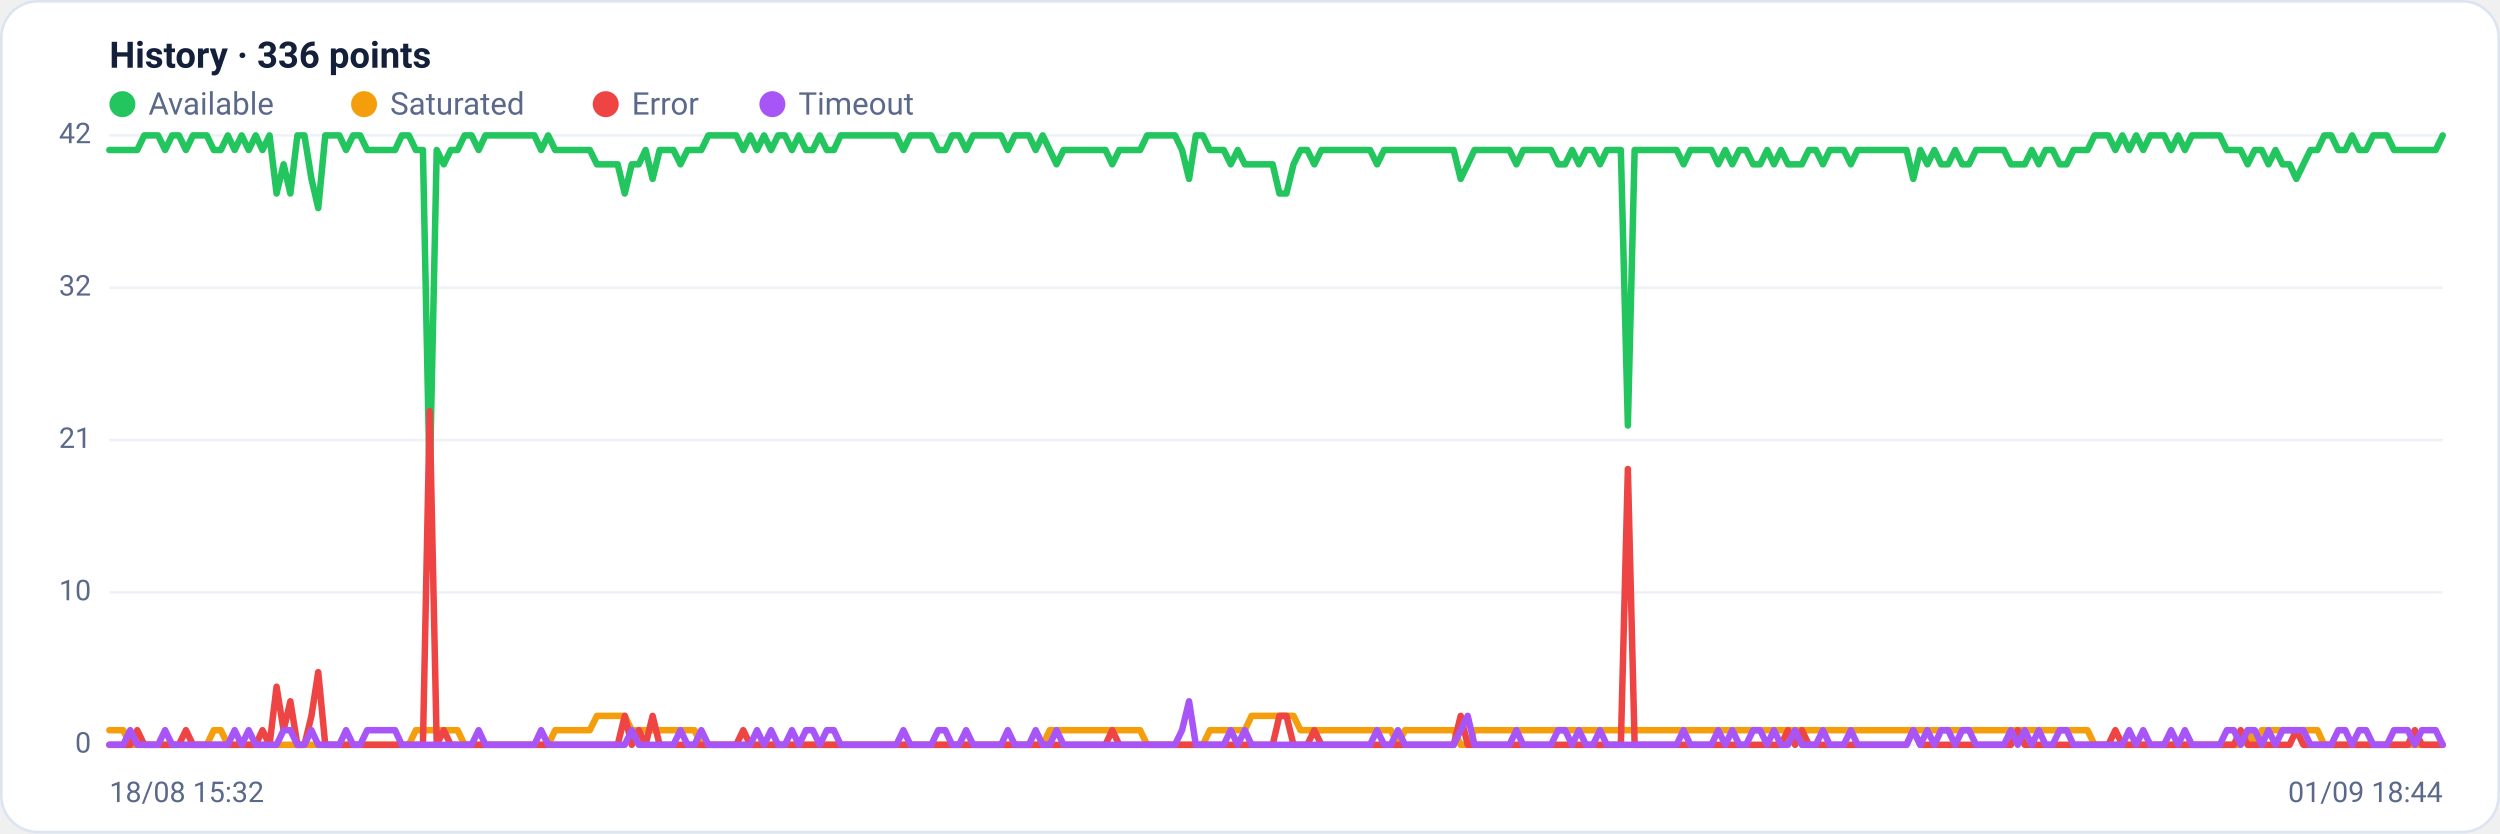
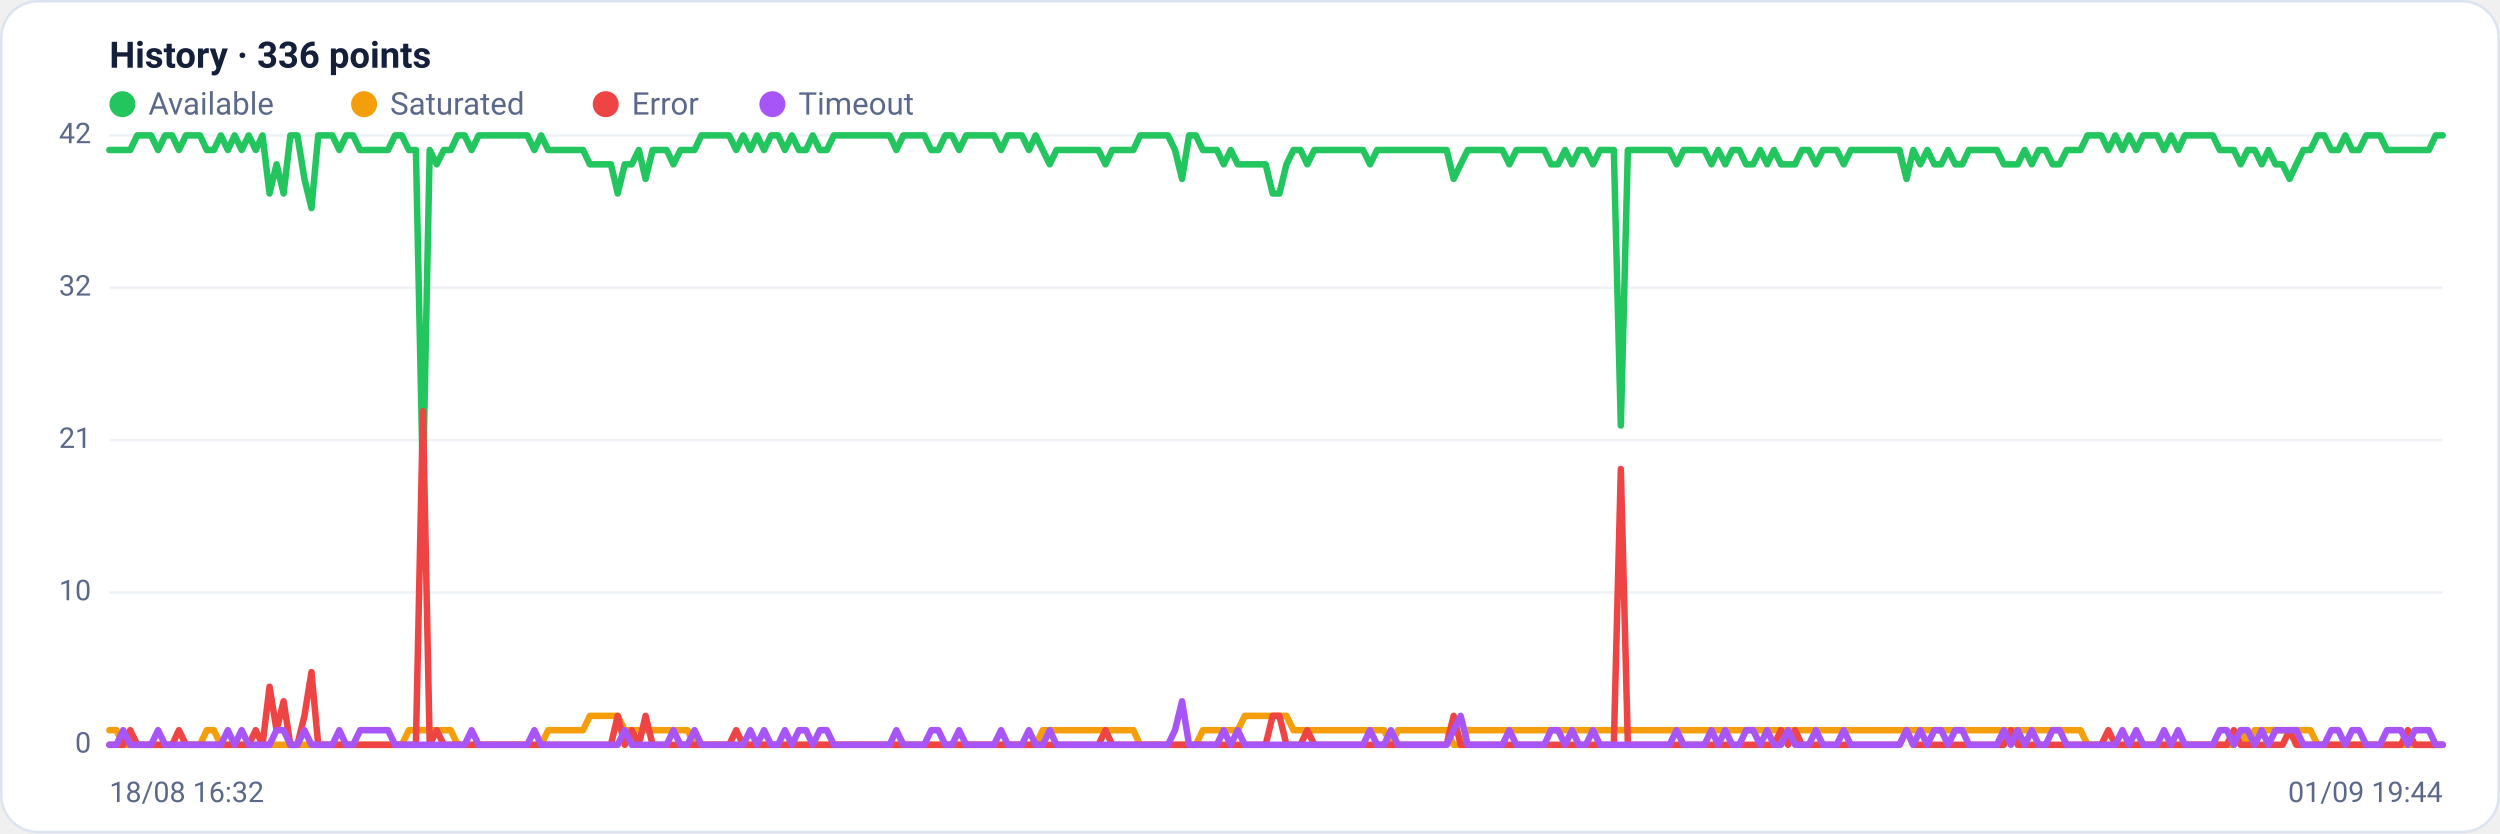
<svg xmlns="http://www.w3.org/2000/svg" viewBox="0 0 960 320" width="960" height="320" font-family="Segoe UI, system-ui, -apple-system, Roboto, Helvetica, Arial, sans-serif" role="img" aria-label="Availability history per region">
  <rect x="0.5" y="0.5" width="959" height="319" rx="14" fill="#ffffff" stroke="#dce3f1" />
  <text x="42" y="26" font-size="14" font-weight="600" fill="#14203a">History · 336 points</text>
  <circle cx="47" cy="40" r="5" fill="#22c55e" />
  <text x="57" y="44" font-size="12" fill="#5a688a">Available</text>
  <circle cx="139.8" cy="40" r="5" fill="#f59e0b" />
  <text x="149.8" y="44" font-size="12" fill="#5a688a">Saturated</text>
  <circle cx="232.6" cy="40" r="5" fill="#ef4444" />
  <text x="242.6" y="44" font-size="12" fill="#5a688a">Error</text>
  <circle cx="296.6" cy="40" r="5" fill="#a855f7" />
  <text x="306.6" y="44" font-size="12" fill="#5a688a">Timeout</text>
  <line x1="42" y1="286.0" x2="938" y2="286.0" stroke="#eef2f7" stroke-width="1" />
  <text x="35" y="289.0" text-anchor="end" font-size="11" fill="#5a688a">0</text>
  <line x1="42" y1="227.5" x2="938" y2="227.5" stroke="#eef2f7" stroke-width="1" />
  <text x="35" y="230.5" text-anchor="end" font-size="11" fill="#5a688a">10</text>
  <line x1="42" y1="169.0" x2="938" y2="169.0" stroke="#eef2f7" stroke-width="1" />
  <text x="35" y="172.0" text-anchor="end" font-size="11" fill="#5a688a">21</text>
  <line x1="42" y1="110.5" x2="938" y2="110.5" stroke="#eef2f7" stroke-width="1" />
  <text x="35" y="113.5" text-anchor="end" font-size="11" fill="#5a688a">32</text>
  <line x1="42" y1="52.0" x2="938" y2="52.0" stroke="#eef2f7" stroke-width="1" />
  <text x="35" y="55.0" text-anchor="end" font-size="11" fill="#5a688a">42</text>
-   <polyline fill="none" stroke="#22c55e" stroke-width="2.5" stroke-linejoin="round" stroke-linecap="round" points="42.0,57.6 44.7,57.6 47.3,57.6 50.0,57.6 52.7,57.6 55.4,52.0 58.0,52.0 60.7,52.0 63.4,57.6 66.1,52.0 68.7,52.0 71.4,57.6 74.1,52.0 76.8,52.0 79.4,52.0 82.1,57.6 84.8,57.6 87.5,52.0 90.1,57.6 92.8,52.0 95.5,57.6 98.2,52.0 100.8,57.6 103.5,52.0 106.2,74.3 108.9,63.1 111.5,74.3 114.2,52.0 116.9,52.0 119.6,68.7 122.2,79.9 124.9,52.0 127.6,52.0 130.3,52.0 132.9,57.6 135.6,52.0 138.3,52.0 141.0,57.6 143.6,57.6 146.3,57.6 149.0,57.6 151.7,57.6 154.3,52.0 157.0,52.0 159.7,57.6 162.4,57.6 165.0,185.7 167.7,57.6 170.4,63.1 173.1,57.6 175.7,57.6 178.4,52.0 181.1,52.0 183.8,57.6 186.4,52.0 189.1,52.0 191.8,52.0 194.5,52.0 197.1,52.0 199.8,52.0 202.5,52.0 205.2,52.0 207.8,57.6 210.5,52.0 213.2,57.6 215.9,57.6 218.5,57.6 221.2,57.6 223.9,57.6 226.5,57.6 229.2,63.1 231.9,63.1 234.6,63.1 237.2,63.1 239.9,74.3 242.6,63.1 245.3,63.1 247.9,57.6 250.6,68.7 253.3,57.6 256.0,57.6 258.6,57.6 261.3,63.1 264.0,57.6 266.7,57.6 269.3,57.6 272.0,52.0 274.7,52.0 277.4,52.0 280.0,52.0 282.7,52.0 285.4,57.6 288.1,52.0 290.7,57.6 293.4,52.0 296.1,57.6 298.8,52.0 301.4,52.0 304.1,57.6 306.8,52.0 309.5,57.6 312.1,57.6 314.8,52.0 317.5,57.6 320.2,57.6 322.8,52.0 325.5,52.0 328.2,52.0 330.9,52.0 333.5,52.0 336.2,52.0 338.9,52.0 341.6,52.0 344.2,52.0 346.9,57.6 349.6,52.0 352.3,52.0 354.9,52.0 357.6,52.0 360.3,57.6 363.0,57.6 365.6,52.0 368.3,52.0 371.0,57.6 373.7,52.0 376.3,52.0 379.0,52.0 381.7,52.0 384.4,52.0 387.0,57.6 389.7,52.0 392.4,52.0 395.1,52.0 397.7,57.6 400.4,52.0 403.1,57.6 405.7,63.1 408.4,57.6 411.1,57.6 413.8,57.6 416.4,57.6 419.1,57.6 421.8,57.6 424.5,57.6 427.1,63.1 429.8,57.6 432.5,57.6 435.2,57.6 437.8,57.6 440.5,52.0 443.2,52.0 445.9,52.0 448.5,52.0 451.2,52.0 453.9,57.6 456.6,68.7 459.2,52.0 461.9,52.0 464.6,57.6 467.3,57.6 469.9,57.6 472.6,63.1 475.3,57.6 478.0,63.1 480.6,63.1 483.3,63.1 486.0,63.1 488.7,63.1 491.3,74.3 494.0,74.3 496.7,63.1 499.4,57.6 502.0,57.6 504.7,63.1 507.4,57.6 510.1,57.6 512.7,57.6 515.4,57.6 518.1,57.6 520.8,57.6 523.4,57.6 526.1,57.6 528.8,63.1 531.5,57.6 534.1,57.6 536.8,57.6 539.5,57.6 542.2,57.6 544.8,57.6 547.5,57.6 550.2,57.6 552.9,57.6 555.5,57.6 558.2,57.6 560.9,68.7 563.6,63.1 566.2,57.6 568.9,57.6 571.6,57.6 574.3,57.6 576.9,57.6 579.6,57.6 582.3,63.1 584.9,57.6 587.6,57.6 590.3,57.6 593.0,57.6 595.6,57.6 598.3,63.1 601.0,63.1 603.7,57.6 606.3,63.1 609.0,57.6 611.7,57.6 614.4,63.1 617.0,57.6 619.7,57.6 622.4,57.6 625.1,163.4 627.7,57.6 630.4,57.6 633.1,57.6 635.8,57.6 638.4,57.6 641.1,57.6 643.8,57.6 646.5,63.1 649.1,57.6 651.8,57.6 654.5,57.6 657.2,57.6 659.8,63.1 662.5,57.6 665.2,63.1 667.9,57.6 670.5,57.6 673.2,63.1 675.9,63.1 678.6,57.6 681.2,63.1 683.9,57.6 686.6,63.1 689.3,63.1 691.9,63.1 694.6,57.6 697.3,57.6 700.0,63.1 702.6,57.6 705.3,57.6 708.0,57.6 710.7,63.1 713.3,57.6 716.0,57.6 718.7,57.6 721.4,57.6 724.0,57.6 726.7,57.6 729.4,57.6 732.1,57.6 734.7,68.7 737.4,57.6 740.1,63.1 742.8,57.6 745.4,63.1 748.1,63.1 750.8,57.6 753.5,63.1 756.1,63.1 758.8,57.6 761.5,57.6 764.1,57.6 766.8,57.6 769.5,57.6 772.2,63.1 774.8,63.1 777.5,63.1 780.2,57.6 782.9,63.1 785.5,57.6 788.2,57.6 790.9,63.1 793.6,63.1 796.2,57.6 798.9,57.6 801.6,57.6 804.3,52.0 806.9,52.0 809.6,52.0 812.3,57.6 815.0,52.0 817.6,57.6 820.3,52.0 823.0,57.6 825.7,52.0 828.3,52.0 831.0,52.0 833.7,57.6 836.4,52.0 839.0,57.6 841.7,52.0 844.4,52.0 847.1,52.0 849.7,52.0 852.4,52.0 855.1,57.6 857.8,57.6 860.4,57.6 863.1,63.1 865.8,57.6 868.5,57.6 871.1,63.1 873.8,57.6 876.5,63.1 879.2,63.1 881.8,68.7 884.5,63.1 887.2,57.6 889.9,57.6 892.5,52.0 895.2,52.0 897.9,57.6 900.6,57.6 903.2,52.0 905.9,57.6 908.6,57.6 911.3,52.0 913.9,52.0 916.6,52.0 919.3,57.6 922.0,57.6 924.6,57.6 927.3,57.6 930.0,57.6 932.7,57.6 935.3,57.6 938.0,52.0" />
-   <polyline fill="none" stroke="#f59e0b" stroke-width="2.5" stroke-linejoin="round" stroke-linecap="round" points="42.0,280.4 44.7,280.4 47.3,280.4 50.0,286.0 52.7,286.0 55.4,286.0 58.0,286.0 60.7,286.0 63.4,286.0 66.1,286.0 68.7,286.0 71.4,286.0 74.1,286.0 76.8,286.0 79.4,286.0 82.1,280.4 84.8,280.4 87.5,286.0 90.1,286.0 92.8,286.0 95.5,286.0 98.2,286.0 100.8,286.0 103.5,286.0 106.2,286.0 108.9,286.0 111.5,286.0 114.2,286.0 116.9,286.0 119.6,286.0 122.2,286.0 124.9,286.0 127.6,286.0 130.3,286.0 132.9,286.0 135.6,286.0 138.3,286.0 141.0,286.0 143.6,286.0 146.3,286.0 149.0,286.0 151.7,286.0 154.3,286.0 157.0,286.0 159.7,280.4 162.4,280.4 165.0,280.4 167.7,280.4 170.4,280.4 173.1,280.4 175.7,280.4 178.4,286.0 181.1,286.0 183.8,286.0 186.4,286.0 189.1,286.0 191.8,286.0 194.5,286.0 197.1,286.0 199.8,286.0 202.5,286.0 205.2,286.0 207.8,286.0 210.5,286.0 213.2,280.4 215.9,280.4 218.5,280.4 221.2,280.4 223.9,280.4 226.5,280.4 229.2,274.9 231.9,274.9 234.6,274.9 237.2,274.9 239.9,274.9 242.6,280.4 245.3,280.4 247.9,280.4 250.6,280.4 253.3,280.4 256.0,280.4 258.6,280.4 261.3,280.4 264.0,280.4 266.7,280.4 269.3,286.0 272.0,286.0 274.7,286.0 277.4,286.0 280.0,286.0 282.7,286.0 285.4,286.0 288.1,286.0 290.7,286.0 293.4,286.0 296.1,286.0 298.8,286.0 301.4,286.0 304.1,286.0 306.8,286.0 309.5,286.0 312.1,286.0 314.8,286.0 317.5,286.0 320.2,286.0 322.8,286.0 325.5,286.0 328.2,286.0 330.9,286.0 333.5,286.0 336.2,286.0 338.9,286.0 341.6,286.0 344.2,286.0 346.9,286.0 349.6,286.0 352.3,286.0 354.9,286.0 357.6,286.0 360.3,286.0 363.0,286.0 365.6,286.0 368.3,286.0 371.0,286.0 373.7,286.0 376.3,286.0 379.0,286.0 381.7,286.0 384.4,286.0 387.0,286.0 389.7,286.0 392.4,286.0 395.1,286.0 397.7,286.0 400.4,286.0 403.1,280.4 405.7,280.4 408.4,280.4 411.1,280.4 413.8,280.4 416.4,280.4 419.1,280.4 421.8,280.4 424.5,280.4 427.1,280.4 429.8,280.4 432.5,280.4 435.2,280.4 437.8,280.4 440.5,286.0 443.2,286.0 445.9,286.0 448.5,286.0 451.2,286.0 453.9,286.0 456.6,286.0 459.2,286.0 461.9,286.0 464.6,280.4 467.3,280.4 469.9,280.4 472.6,280.4 475.3,280.4 478.0,280.4 480.6,274.9 483.3,274.9 486.0,274.9 488.7,274.9 491.3,274.9 494.0,274.9 496.7,274.9 499.4,280.4 502.0,280.4 504.7,280.4 507.4,280.4 510.1,280.4 512.7,280.4 515.4,280.4 518.1,280.4 520.8,280.4 523.4,280.4 526.1,280.4 528.8,280.4 531.5,280.4 534.1,280.4 536.8,286.0 539.5,280.4 542.2,280.4 544.8,280.4 547.5,280.4 550.2,280.4 552.9,280.4 555.5,280.4 558.2,280.4 560.9,286.0 563.6,286.0 566.2,280.4 568.9,280.4 571.6,280.4 574.3,280.4 576.9,280.4 579.6,280.4 582.3,280.4 584.9,280.4 587.6,280.4 590.3,280.4 593.0,280.4 595.6,280.4 598.3,280.4 601.0,280.4 603.7,280.4 606.3,280.4 609.0,280.4 611.7,280.4 614.4,280.4 617.0,280.4 619.7,280.4 622.4,280.4 625.1,280.4 627.7,280.4 630.4,280.4 633.1,280.4 635.8,280.4 638.4,280.4 641.1,280.4 643.8,280.4 646.5,280.4 649.1,280.4 651.8,280.4 654.5,280.4 657.2,280.4 659.8,280.4 662.5,280.4 665.2,280.4 667.9,280.4 670.5,280.4 673.2,280.4 675.9,280.4 678.6,280.4 681.2,280.4 683.9,280.4 686.6,280.4 689.3,280.4 691.9,280.4 694.6,280.4 697.3,280.4 700.0,280.4 702.6,280.4 705.3,280.4 708.0,280.4 710.7,280.4 713.3,280.4 716.0,280.4 718.7,280.4 721.4,280.4 724.0,280.4 726.7,280.4 729.4,280.4 732.1,280.4 734.7,280.4 737.4,280.4 740.1,280.4 742.8,280.4 745.4,280.4 748.1,280.4 750.8,280.4 753.5,280.4 756.1,280.4 758.8,280.4 761.5,280.4 764.1,280.4 766.8,280.4 769.5,280.4 772.2,280.4 774.8,280.4 777.5,280.4 780.2,280.4 782.9,280.4 785.5,280.4 788.2,280.4 790.9,280.4 793.6,280.4 796.2,280.4 798.9,280.4 801.6,280.4 804.3,286.0 806.9,286.0 809.6,286.0 812.3,286.0 815.0,286.0 817.6,286.0 820.3,286.0 823.0,286.0 825.7,286.0 828.3,286.0 831.0,286.0 833.7,286.0 836.4,286.0 839.0,286.0 841.7,286.0 844.4,286.0 847.1,286.0 849.7,286.0 852.4,286.0 855.1,286.0 857.8,286.0 860.4,286.0 863.1,280.4 865.8,286.0 868.5,280.4 871.1,280.4 873.8,280.4 876.5,280.4 879.2,280.4 881.8,280.4 884.5,280.4 887.2,280.4 889.9,280.4 892.5,286.0 895.2,286.0 897.9,286.0 900.6,286.0 903.2,286.0 905.9,286.0 908.6,286.0 911.3,286.0 913.9,286.0 916.6,286.0 919.3,286.0 922.0,286.0 924.6,286.0 927.3,286.0 930.0,286.0 932.7,286.0 935.3,286.0 938.0,286.0" />
-   <polyline fill="none" stroke="#ef4444" stroke-width="2.5" stroke-linejoin="round" stroke-linecap="round" points="42.0,286.0 44.7,286.0 47.3,286.0 50.0,286.0 52.7,280.4 55.4,286.0 58.0,286.0 60.7,286.0 63.4,286.0 66.1,286.0 68.7,286.0 71.4,280.4 74.1,286.0 76.8,286.0 79.4,286.0 82.1,286.0 84.8,286.0 87.5,286.0 90.1,286.0 92.8,286.0 95.5,286.0 98.2,286.0 100.8,280.4 103.5,286.0 106.2,263.7 108.9,280.4 111.5,269.3 114.2,286.0 116.9,286.0 119.6,274.9 122.2,258.1 124.9,286.0 127.6,286.0 130.3,286.0 132.9,286.0 135.6,286.0 138.3,286.0 141.0,286.0 143.6,286.0 146.3,286.0 149.0,286.0 151.7,286.0 154.3,286.0 157.0,286.0 159.7,286.0 162.4,286.0 165.0,157.9 167.7,286.0 170.4,280.4 173.1,286.0 175.7,286.0 178.4,286.0 181.1,286.0 183.8,286.0 186.4,286.0 189.1,286.0 191.8,286.0 194.5,286.0 197.1,286.0 199.8,286.0 202.5,286.0 205.2,286.0 207.8,286.0 210.5,286.0 213.2,286.0 215.9,286.0 218.5,286.0 221.2,286.0 223.9,286.0 226.5,286.0 229.2,286.0 231.9,286.0 234.6,286.0 237.2,286.0 239.9,274.9 242.6,286.0 245.3,280.4 247.9,286.0 250.6,274.9 253.3,286.0 256.0,286.0 258.6,286.0 261.3,286.0 264.0,286.0 266.7,286.0 269.3,286.0 272.0,286.0 274.7,286.0 277.4,286.0 280.0,286.0 282.7,286.0 285.4,280.4 288.1,286.0 290.7,286.0 293.4,286.0 296.1,286.0 298.8,286.0 301.4,286.0 304.1,286.0 306.8,286.0 309.5,286.0 312.1,286.0 314.8,286.0 317.5,286.0 320.2,286.0 322.8,286.0 325.5,286.0 328.2,286.0 330.9,286.0 333.5,286.0 336.2,286.0 338.9,286.0 341.6,286.0 344.2,286.0 346.9,286.0 349.6,286.0 352.3,286.0 354.9,286.0 357.6,286.0 360.3,286.0 363.0,286.0 365.6,286.0 368.3,286.0 371.0,286.0 373.7,286.0 376.3,286.0 379.0,286.0 381.7,286.0 384.4,286.0 387.0,286.0 389.7,286.0 392.4,286.0 395.1,286.0 397.7,286.0 400.4,286.0 403.1,286.0 405.7,286.0 408.4,286.0 411.1,286.0 413.8,286.0 416.4,286.0 419.1,286.0 421.8,286.0 424.5,286.0 427.1,280.4 429.8,286.0 432.5,286.0 435.2,286.0 437.8,286.0 440.5,286.0 443.2,286.0 445.9,286.0 448.5,286.0 451.2,286.0 453.9,286.0 456.6,286.0 459.2,286.0 461.9,286.0 464.6,286.0 467.3,286.0 469.9,286.0 472.6,286.0 475.3,286.0 478.0,286.0 480.6,286.0 483.3,286.0 486.0,286.0 488.7,286.0 491.3,274.9 494.0,274.9 496.7,286.0 499.4,286.0 502.0,286.0 504.7,280.4 507.4,286.0 510.1,286.0 512.7,286.0 515.4,286.0 518.1,286.0 520.8,286.0 523.4,286.0 526.1,286.0 528.8,286.0 531.5,286.0 534.1,286.0 536.8,286.0 539.5,286.0 542.2,286.0 544.8,286.0 547.5,286.0 550.2,286.0 552.9,286.0 555.5,286.0 558.2,286.0 560.9,274.9 563.6,286.0 566.2,286.0 568.9,286.0 571.6,286.0 574.3,286.0 576.9,286.0 579.6,286.0 582.3,286.0 584.9,286.0 587.6,286.0 590.3,286.0 593.0,286.0 595.6,286.0 598.3,286.0 601.0,286.0 603.7,286.0 606.3,286.0 609.0,286.0 611.7,286.0 614.4,286.0 617.0,286.0 619.7,286.0 622.4,286.0 625.1,180.1 627.7,286.0 630.4,286.0 633.1,286.0 635.8,286.0 638.4,286.0 641.1,286.0 643.8,286.0 646.5,286.0 649.1,286.0 651.8,286.0 654.5,286.0 657.2,286.0 659.8,286.0 662.5,286.0 665.2,286.0 667.9,286.0 670.5,286.0 673.2,286.0 675.9,286.0 678.6,286.0 681.2,286.0 683.9,286.0 686.6,280.4 689.3,286.0 691.9,280.4 694.6,286.0 697.3,286.0 700.0,286.0 702.6,286.0 705.3,286.0 708.0,286.0 710.7,286.0 713.3,286.0 716.0,286.0 718.7,286.0 721.4,286.0 724.0,286.0 726.7,286.0 729.4,286.0 732.1,286.0 734.7,280.4 737.4,286.0 740.1,286.0 742.8,286.0 745.4,286.0 748.1,286.0 750.8,286.0 753.5,286.0 756.1,286.0 758.8,286.0 761.5,286.0 764.1,286.0 766.8,286.0 769.5,286.0 772.2,286.0 774.8,280.4 777.5,286.0 780.2,286.0 782.9,286.0 785.5,286.0 788.2,286.0 790.9,286.0 793.6,286.0 796.2,286.0 798.9,286.0 801.6,286.0 804.3,286.0 806.9,286.0 809.6,286.0 812.3,280.4 815.0,286.0 817.6,286.0 820.3,286.0 823.0,286.0 825.7,286.0 828.3,286.0 831.0,286.0 833.7,286.0 836.4,286.0 839.0,286.0 841.7,286.0 844.4,286.0 847.1,286.0 849.7,286.0 852.4,286.0 855.1,286.0 857.8,286.0 860.4,280.4 863.1,286.0 865.8,286.0 868.5,286.0 871.1,286.0 873.8,286.0 876.5,286.0 879.2,286.0 881.8,280.4 884.5,286.0 887.2,286.0 889.9,286.0 892.5,286.0 895.2,286.0 897.9,286.0 900.6,286.0 903.2,286.0 905.9,286.0 908.6,286.0 911.3,286.0 913.9,286.0 916.6,286.0 919.3,286.0 922.0,286.0 924.6,286.0 927.3,280.4 930.0,286.0 932.7,286.0 935.3,286.0 938.0,286.0" />
-   <polyline fill="none" stroke="#a855f7" stroke-width="2.5" stroke-linejoin="round" stroke-linecap="round" points="42.0,286.0 44.7,286.0 47.3,286.0 50.0,280.4 52.7,286.0 55.4,286.0 58.0,286.0 60.7,286.0 63.4,280.4 66.1,286.0 68.7,286.0 71.4,286.0 74.1,286.0 76.8,286.0 79.4,286.0 82.1,286.0 84.8,286.0 87.5,286.0 90.1,280.4 92.8,286.0 95.5,280.4 98.2,286.0 100.8,286.0 103.5,286.0 106.2,286.0 108.9,280.4 111.5,280.4 114.2,286.0 116.9,286.0 119.6,280.4 122.2,286.0 124.9,286.0 127.6,286.0 130.3,286.0 132.9,280.4 135.6,286.0 138.3,286.0 141.0,280.4 143.6,280.4 146.3,280.4 149.0,280.4 151.7,280.4 154.3,286.0 157.0,286.0 159.7,286.0 162.4,286.0 165.0,286.0 167.7,286.0 170.4,286.0 173.1,286.0 175.7,286.0 178.4,286.0 181.1,286.0 183.8,280.4 186.4,286.0 189.1,286.0 191.8,286.0 194.5,286.0 197.1,286.0 199.8,286.0 202.5,286.0 205.2,286.0 207.8,280.4 210.5,286.0 213.2,286.0 215.9,286.0 218.5,286.0 221.2,286.0 223.9,286.0 226.5,286.0 229.2,286.0 231.9,286.0 234.6,286.0 237.2,286.0 239.9,286.0 242.6,280.4 245.3,286.0 247.9,286.0 250.6,286.0 253.3,286.0 256.0,286.0 258.6,286.0 261.3,280.4 264.0,286.0 266.7,286.0 269.3,280.4 272.0,286.0 274.7,286.0 277.4,286.0 280.0,286.0 282.7,286.0 285.4,286.0 288.1,286.0 290.7,280.4 293.4,286.0 296.1,280.4 298.8,286.0 301.4,286.0 304.1,280.4 306.8,286.0 309.5,280.4 312.1,280.4 314.8,286.0 317.5,280.4 320.2,280.4 322.8,286.0 325.5,286.0 328.2,286.0 330.9,286.0 333.5,286.0 336.2,286.0 338.9,286.0 341.6,286.0 344.2,286.0 346.9,280.4 349.6,286.0 352.3,286.0 354.9,286.0 357.6,286.0 360.3,280.4 363.0,280.4 365.6,286.0 368.3,286.0 371.0,280.4 373.7,286.0 376.3,286.0 379.0,286.0 381.7,286.0 384.4,286.0 387.0,280.4 389.7,286.0 392.4,286.0 395.1,286.0 397.7,280.4 400.4,286.0 403.1,286.0 405.7,280.4 408.4,286.0 411.1,286.0 413.8,286.0 416.4,286.0 419.1,286.0 421.8,286.0 424.5,286.0 427.1,286.0 429.8,286.0 432.5,286.0 435.2,286.0 437.8,286.0 440.5,286.0 443.2,286.0 445.9,286.0 448.5,286.0 451.2,286.0 453.9,280.4 456.6,269.3 459.2,286.0 461.9,286.0 464.6,286.0 467.3,286.0 469.9,286.0 472.6,280.4 475.3,286.0 478.0,280.4 480.6,286.0 483.3,286.0 486.0,286.0 488.7,286.0 491.3,286.0 494.0,286.0 496.7,286.0 499.4,286.0 502.0,286.0 504.7,286.0 507.4,286.0 510.1,286.0 512.7,286.0 515.4,286.0 518.1,286.0 520.8,286.0 523.4,286.0 526.1,286.0 528.8,280.4 531.5,286.0 534.1,286.0 536.8,280.4 539.5,286.0 542.2,286.0 544.8,286.0 547.5,286.0 550.2,286.0 552.9,286.0 555.5,286.0 558.2,286.0 560.9,280.4 563.6,274.9 566.2,286.0 568.9,286.0 571.6,286.0 574.3,286.0 576.9,286.0 579.6,286.0 582.3,280.4 584.9,286.0 587.6,286.0 590.3,286.0 593.0,286.0 595.6,286.0 598.3,280.4 601.0,280.4 603.7,286.0 606.3,280.4 609.0,286.0 611.7,286.0 614.4,280.4 617.0,286.0 619.7,286.0 622.4,286.0 625.1,286.0 627.7,286.0 630.4,286.0 633.1,286.0 635.8,286.0 638.4,286.0 641.1,286.0 643.8,286.0 646.5,280.4 649.1,286.0 651.8,286.0 654.5,286.0 657.2,286.0 659.8,280.4 662.5,286.0 665.2,280.4 667.9,286.0 670.5,286.0 673.2,280.4 675.9,280.4 678.6,286.0 681.2,280.4 683.9,286.0 686.6,286.0 689.3,280.4 691.9,286.0 694.6,286.0 697.3,286.0 700.0,280.4 702.6,286.0 705.3,286.0 708.0,286.0 710.7,280.4 713.3,286.0 716.0,286.0 718.7,286.0 721.4,286.0 724.0,286.0 726.7,286.0 729.4,286.0 732.1,286.0 734.7,280.4 737.4,286.0 740.1,280.4 742.8,286.0 745.4,280.4 748.1,280.4 750.8,286.0 753.5,280.4 756.1,280.4 758.8,286.0 761.5,286.0 764.1,286.0 766.8,286.0 769.5,286.0 772.2,280.4 774.8,286.0 777.5,280.4 780.2,286.0 782.9,280.4 785.5,286.0 788.2,286.0 790.9,280.4 793.6,280.4 796.2,286.0 798.9,286.0 801.6,286.0 804.3,286.0 806.9,286.0 809.6,286.0 812.3,286.0 815.0,286.0 817.6,280.4 820.3,286.0 823.0,280.4 825.7,286.0 828.3,286.0 831.0,286.0 833.7,280.4 836.4,286.0 839.0,280.4 841.7,286.0 844.4,286.0 847.1,286.0 849.7,286.0 852.4,286.0 855.1,280.4 857.8,280.4 860.4,286.0 863.1,280.4 865.8,280.4 868.5,286.0 871.1,280.4 873.8,286.0 876.5,280.4 879.2,280.4 881.8,280.4 884.5,280.4 887.2,286.0 889.9,286.0 892.5,286.0 895.2,286.0 897.9,280.4 900.6,280.4 903.2,286.0 905.9,280.4 908.6,280.4 911.3,286.0 913.9,286.0 916.6,286.0 919.3,280.4 922.0,280.4 924.6,280.4 927.3,286.0 930.0,280.4 932.7,280.4 935.3,280.4 938.0,286.0" />
-   <text x="42" y="308" font-size="11" fill="#5a688a">18/08 15:32</text>
-   <text x="938" y="308" text-anchor="end" font-size="11" fill="#5a688a">01/09 18:44</text>
+   <polyline fill="none" stroke="#22c55e" stroke-width="2.5" stroke-linejoin="round" stroke-linecap="round" points="42.0,57.6 44.7,57.6 47.3,57.6 50.0,57.6 52.7,52.0 55.4,52.0 58.0,52.0 60.7,57.6 63.4,52.0 66.1,52.0 68.7,57.6 71.4,52.0 74.1,52.0 76.8,52.0 79.4,57.6 82.1,57.6 84.8,52.0 87.5,57.6 90.1,52.0 92.8,57.6 95.5,52.0 98.2,57.6 100.8,52.0 103.5,74.3 106.2,63.1 108.9,74.3 111.5,52.0 114.2,52.0 116.9,68.7 119.6,79.9 122.2,52.0 124.9,52.0 127.6,52.0 130.3,57.6 132.9,52.0 135.6,52.0 138.3,57.6 141.0,57.6 143.6,57.6 146.3,57.6 149.0,57.6 151.7,52.0 154.3,52.0 157.0,57.6 159.7,57.6 162.4,185.7 165.0,57.6 167.7,63.1 170.4,57.6 173.1,57.6 175.7,52.0 178.4,52.0 181.1,57.6 183.8,52.0 186.4,52.0 189.1,52.0 191.8,52.0 194.5,52.0 197.1,52.0 199.8,52.0 202.5,52.0 205.2,57.6 207.8,52.0 210.5,57.6 213.2,57.6 215.9,57.6 218.5,57.6 221.2,57.6 223.9,57.6 226.5,63.1 229.2,63.1 231.9,63.1 234.6,63.1 237.2,74.3 239.9,63.1 242.6,63.1 245.3,57.6 247.9,68.7 250.6,57.6 253.3,57.6 256.0,57.6 258.6,63.1 261.3,57.6 264.0,57.6 266.7,57.6 269.3,52.0 272.0,52.0 274.7,52.0 277.4,52.0 280.0,52.0 282.7,57.6 285.4,52.0 288.1,57.6 290.7,52.0 293.4,57.6 296.1,52.0 298.8,52.0 301.4,57.6 304.1,52.0 306.8,57.6 309.5,57.6 312.1,52.0 314.8,57.6 317.5,57.6 320.2,52.0 322.8,52.0 325.5,52.0 328.2,52.0 330.9,52.0 333.5,52.0 336.2,52.0 338.9,52.0 341.6,52.0 344.2,57.6 346.9,52.0 349.6,52.0 352.3,52.0 354.9,52.0 357.6,57.6 360.3,57.6 363.0,52.0 365.6,52.0 368.3,57.6 371.0,52.0 373.7,52.0 376.3,52.0 379.0,52.0 381.7,52.0 384.4,57.6 387.0,52.0 389.7,52.0 392.4,52.0 395.1,57.6 397.7,52.0 400.4,57.6 403.1,63.1 405.7,57.6 408.4,57.6 411.1,57.6 413.8,57.6 416.4,57.6 419.1,57.6 421.8,57.6 424.5,63.1 427.1,57.6 429.8,57.6 432.5,57.6 435.2,57.6 437.8,52.0 440.5,52.0 443.2,52.0 445.9,52.0 448.5,52.0 451.2,57.6 453.9,68.7 456.6,52.0 459.2,52.0 461.9,57.6 464.6,57.6 467.3,57.6 469.9,63.1 472.6,57.6 475.3,63.1 478.0,63.1 480.6,63.1 483.3,63.1 486.0,63.1 488.7,74.3 491.3,74.3 494.0,63.1 496.7,57.6 499.4,57.6 502.0,63.1 504.7,57.6 507.4,57.6 510.1,57.6 512.7,57.6 515.4,57.6 518.1,57.6 520.8,57.6 523.4,57.6 526.1,63.1 528.8,57.6 531.5,57.6 534.1,57.6 536.8,57.6 539.5,57.6 542.2,57.6 544.8,57.6 547.5,57.6 550.2,57.6 552.9,57.6 555.5,57.6 558.2,68.7 560.9,63.1 563.6,57.6 566.2,57.6 568.9,57.6 571.6,57.6 574.3,57.6 576.9,57.6 579.6,63.1 582.3,57.6 584.9,57.6 587.6,57.6 590.3,57.6 593.0,57.6 595.6,63.1 598.3,63.1 601.0,57.6 603.7,63.1 606.3,57.6 609.0,57.6 611.7,63.1 614.4,57.6 617.0,57.6 619.7,57.6 622.4,163.4 625.1,57.6 627.7,57.6 630.4,57.6 633.1,57.6 635.8,57.6 638.4,57.6 641.1,57.6 643.8,63.1 646.5,57.6 649.1,57.6 651.8,57.6 654.5,57.6 657.2,63.1 659.8,57.6 662.5,63.1 665.2,57.6 667.9,57.6 670.5,63.1 673.2,63.1 675.9,57.6 678.6,63.1 681.2,57.6 683.9,63.1 686.6,63.1 689.3,63.1 691.9,57.6 694.6,57.6 697.3,63.1 700.0,57.6 702.6,57.6 705.3,57.6 708.0,63.1 710.7,57.6 713.3,57.6 716.0,57.6 718.7,57.6 721.4,57.6 724.0,57.6 726.7,57.6 729.4,57.6 732.1,68.7 734.7,57.6 737.4,63.1 740.1,57.6 742.8,63.1 745.4,63.1 748.1,57.6 750.8,63.1 753.5,63.1 756.1,57.6 758.8,57.6 761.5,57.6 764.1,57.6 766.8,57.6 769.5,63.1 772.2,63.1 774.8,63.1 777.5,57.6 780.2,63.1 782.9,57.6 785.5,57.6 788.2,63.1 790.9,63.1 793.6,57.6 796.2,57.6 798.9,57.6 801.6,52.0 804.3,52.0 806.9,52.0 809.6,57.6 812.3,52.0 815.0,57.6 817.6,52.0 820.3,57.6 823.0,52.0 825.7,52.0 828.3,52.0 831.0,57.6 833.7,52.0 836.4,57.6 839.0,52.0 841.7,52.0 844.4,52.0 847.1,52.0 849.7,52.0 852.4,57.6 855.1,57.6 857.8,57.6 860.4,63.1 863.1,57.6 865.8,57.6 868.5,63.1 871.1,57.6 873.8,63.1 876.5,63.1 879.2,68.7 881.8,63.1 884.5,57.6 887.2,57.6 889.9,52.0 892.5,52.0 895.2,57.6 897.9,57.6 900.6,52.0 903.2,57.6 905.9,57.6 908.6,52.0 911.3,52.0 913.9,52.0 916.6,57.6 919.3,57.6 922.0,57.6 924.6,57.6 927.3,57.6 930.0,57.6 932.7,57.6 935.3,52.0 938.0,52.0" />
+   <polyline fill="none" stroke="#f59e0b" stroke-width="2.5" stroke-linejoin="round" stroke-linecap="round" points="42.0,280.4 44.7,280.4 47.3,286.0 50.0,286.0 52.7,286.0 55.4,286.0 58.0,286.0 60.7,286.0 63.4,286.0 66.1,286.0 68.7,286.0 71.4,286.0 74.1,286.0 76.8,286.0 79.4,280.4 82.1,280.4 84.8,286.0 87.5,286.0 90.1,286.0 92.8,286.0 95.5,286.0 98.2,286.0 100.8,286.0 103.5,286.0 106.2,286.0 108.9,286.0 111.5,286.0 114.2,286.0 116.9,286.0 119.6,286.0 122.2,286.0 124.9,286.0 127.6,286.0 130.3,286.0 132.9,286.0 135.6,286.0 138.3,286.0 141.0,286.0 143.6,286.0 146.3,286.0 149.0,286.0 151.7,286.0 154.3,286.0 157.0,280.4 159.7,280.4 162.4,280.4 165.0,280.4 167.7,280.4 170.4,280.4 173.1,280.4 175.7,286.0 178.4,286.0 181.1,286.0 183.8,286.0 186.4,286.0 189.1,286.0 191.8,286.0 194.5,286.0 197.1,286.0 199.8,286.0 202.5,286.0 205.2,286.0 207.8,286.0 210.5,280.4 213.2,280.4 215.9,280.4 218.5,280.4 221.2,280.4 223.9,280.4 226.5,274.9 229.2,274.9 231.9,274.9 234.6,274.9 237.2,274.9 239.9,280.4 242.6,280.4 245.3,280.4 247.9,280.4 250.6,280.4 253.3,280.4 256.0,280.4 258.6,280.4 261.3,280.4 264.0,280.4 266.7,286.0 269.3,286.0 272.0,286.0 274.7,286.0 277.4,286.0 280.0,286.0 282.7,286.0 285.4,286.0 288.1,286.0 290.7,286.0 293.4,286.0 296.1,286.0 298.8,286.0 301.4,286.0 304.1,286.0 306.8,286.0 309.5,286.0 312.1,286.0 314.8,286.0 317.5,286.0 320.2,286.0 322.8,286.0 325.5,286.0 328.2,286.0 330.9,286.0 333.5,286.0 336.2,286.0 338.9,286.0 341.6,286.0 344.2,286.0 346.9,286.0 349.6,286.0 352.3,286.0 354.9,286.0 357.6,286.0 360.3,286.0 363.0,286.0 365.6,286.0 368.3,286.0 371.0,286.0 373.7,286.0 376.3,286.0 379.0,286.0 381.7,286.0 384.4,286.0 387.0,286.0 389.7,286.0 392.4,286.0 395.1,286.0 397.7,286.0 400.4,280.4 403.1,280.4 405.7,280.4 408.4,280.4 411.1,280.4 413.8,280.4 416.4,280.4 419.1,280.4 421.8,280.4 424.5,280.4 427.1,280.4 429.8,280.4 432.5,280.4 435.2,280.4 437.8,286.0 440.5,286.0 443.2,286.0 445.9,286.0 448.5,286.0 451.2,286.0 453.9,286.0 456.6,286.0 459.2,286.0 461.9,280.4 464.6,280.4 467.3,280.4 469.9,280.4 472.6,280.4 475.3,280.4 478.0,274.9 480.6,274.9 483.3,274.9 486.0,274.9 488.7,274.9 491.3,274.9 494.0,274.9 496.7,280.4 499.4,280.4 502.0,280.4 504.7,280.4 507.4,280.4 510.1,280.4 512.7,280.4 515.4,280.4 518.1,280.4 520.8,280.4 523.4,280.4 526.1,280.4 528.8,280.4 531.5,280.4 534.1,286.0 536.8,280.4 539.5,280.4 542.2,280.4 544.8,280.4 547.5,280.4 550.2,280.4 552.9,280.4 555.5,280.4 558.2,286.0 560.9,286.0 563.6,280.4 566.2,280.4 568.9,280.4 571.6,280.4 574.3,280.4 576.9,280.4 579.6,280.4 582.3,280.4 584.9,280.4 587.6,280.4 590.3,280.4 593.0,280.4 595.6,280.4 598.3,280.4 601.0,280.4 603.7,280.4 606.3,280.4 609.0,280.4 611.7,280.4 614.4,280.4 617.0,280.4 619.7,280.4 622.4,280.4 625.1,280.4 627.7,280.4 630.4,280.4 633.1,280.4 635.8,280.4 638.4,280.4 641.1,280.4 643.8,280.4 646.5,280.4 649.1,280.4 651.8,280.4 654.5,280.4 657.2,280.4 659.8,280.4 662.5,280.4 665.2,280.4 667.9,280.4 670.5,280.4 673.2,280.4 675.9,280.4 678.6,280.4 681.2,280.4 683.9,280.4 686.6,280.4 689.3,280.4 691.9,280.4 694.6,280.4 697.3,280.4 700.0,280.4 702.6,280.4 705.3,280.4 708.0,280.4 710.7,280.4 713.3,280.4 716.0,280.4 718.7,280.4 721.4,280.4 724.0,280.4 726.7,280.4 729.4,280.4 732.1,280.4 734.7,280.4 737.4,280.4 740.1,280.4 742.8,280.4 745.4,280.4 748.1,280.4 750.8,280.4 753.5,280.4 756.1,280.4 758.8,280.4 761.5,280.4 764.1,280.4 766.8,280.4 769.5,280.4 772.2,280.4 774.8,280.4 777.5,280.4 780.2,280.4 782.9,280.4 785.5,280.4 788.2,280.4 790.9,280.4 793.6,280.4 796.2,280.4 798.9,280.4 801.6,286.0 804.3,286.0 806.9,286.0 809.6,286.0 812.3,286.0 815.0,286.0 817.6,286.0 820.3,286.0 823.0,286.0 825.7,286.0 828.3,286.0 831.0,286.0 833.7,286.0 836.4,286.0 839.0,286.0 841.7,286.0 844.4,286.0 847.1,286.0 849.7,286.0 852.4,286.0 855.1,286.0 857.8,286.0 860.4,280.4 863.1,286.0 865.8,280.4 868.5,280.4 871.1,280.4 873.8,280.4 876.5,280.4 879.2,280.4 881.8,280.4 884.5,280.4 887.2,280.4 889.9,286.0 892.5,286.0 895.2,286.0 897.9,286.0 900.6,286.0 903.2,286.0 905.9,286.0 908.6,286.0 911.3,286.0 913.9,286.0 916.6,286.0 919.3,286.0 922.0,286.0 924.6,286.0 927.3,286.0 930.0,286.0 932.7,286.0 935.3,286.0 938.0,286.0" />
+   <polyline fill="none" stroke="#ef4444" stroke-width="2.5" stroke-linejoin="round" stroke-linecap="round" points="42.0,286.0 44.7,286.0 47.3,286.0 50.0,280.4 52.7,286.0 55.4,286.0 58.0,286.0 60.7,286.0 63.4,286.0 66.1,286.0 68.7,280.4 71.4,286.0 74.1,286.0 76.8,286.0 79.4,286.0 82.1,286.0 84.8,286.0 87.5,286.0 90.1,286.0 92.8,286.0 95.5,286.0 98.2,280.4 100.8,286.0 103.5,263.7 106.2,280.4 108.9,269.3 111.5,286.0 114.2,286.0 116.9,274.9 119.6,258.1 122.2,286.0 124.9,286.0 127.6,286.0 130.3,286.0 132.9,286.0 135.6,286.0 138.3,286.0 141.0,286.0 143.6,286.0 146.3,286.0 149.0,286.0 151.7,286.0 154.3,286.0 157.0,286.0 159.7,286.0 162.4,157.9 165.0,286.0 167.7,280.4 170.4,286.0 173.1,286.0 175.7,286.0 178.4,286.0 181.1,286.0 183.8,286.0 186.4,286.0 189.1,286.0 191.8,286.0 194.5,286.0 197.1,286.0 199.8,286.0 202.5,286.0 205.2,286.0 207.8,286.0 210.5,286.0 213.2,286.0 215.9,286.0 218.5,286.0 221.2,286.0 223.9,286.0 226.5,286.0 229.2,286.0 231.9,286.0 234.6,286.0 237.2,274.9 239.9,286.0 242.6,280.4 245.3,286.0 247.9,274.9 250.6,286.0 253.3,286.0 256.0,286.0 258.6,286.0 261.3,286.0 264.0,286.0 266.7,286.0 269.3,286.0 272.0,286.0 274.7,286.0 277.4,286.0 280.0,286.0 282.7,280.4 285.4,286.0 288.1,286.0 290.7,286.0 293.4,286.0 296.1,286.0 298.8,286.0 301.4,286.0 304.1,286.0 306.8,286.0 309.5,286.0 312.1,286.0 314.8,286.0 317.5,286.0 320.2,286.0 322.8,286.0 325.5,286.0 328.2,286.0 330.9,286.0 333.5,286.0 336.2,286.0 338.9,286.0 341.6,286.0 344.2,286.0 346.9,286.0 349.6,286.0 352.3,286.0 354.9,286.0 357.6,286.0 360.3,286.0 363.0,286.0 365.6,286.0 368.3,286.0 371.0,286.0 373.7,286.0 376.3,286.0 379.0,286.0 381.7,286.0 384.4,286.0 387.0,286.0 389.7,286.0 392.4,286.0 395.1,286.0 397.7,286.0 400.4,286.0 403.1,286.0 405.7,286.0 408.4,286.0 411.1,286.0 413.8,286.0 416.4,286.0 419.1,286.0 421.8,286.0 424.5,280.4 427.1,286.0 429.8,286.0 432.5,286.0 435.2,286.0 437.8,286.0 440.5,286.0 443.2,286.0 445.9,286.0 448.5,286.0 451.2,286.0 453.9,286.0 456.6,286.0 459.2,286.0 461.9,286.0 464.6,286.0 467.3,286.0 469.9,286.0 472.6,286.0 475.3,286.0 478.0,286.0 480.6,286.0 483.3,286.0 486.0,286.0 488.7,274.9 491.3,274.9 494.0,286.0 496.7,286.0 499.4,286.0 502.0,280.4 504.7,286.0 507.4,286.0 510.1,286.0 512.7,286.0 515.4,286.0 518.1,286.0 520.8,286.0 523.4,286.0 526.1,286.0 528.8,286.0 531.5,286.0 534.1,286.0 536.8,286.0 539.5,286.0 542.2,286.0 544.8,286.0 547.5,286.0 550.2,286.0 552.9,286.0 555.5,286.0 558.2,274.9 560.9,286.0 563.6,286.0 566.2,286.0 568.9,286.0 571.6,286.0 574.3,286.0 576.9,286.0 579.6,286.0 582.3,286.0 584.9,286.0 587.6,286.0 590.3,286.0 593.0,286.0 595.6,286.0 598.3,286.0 601.0,286.0 603.7,286.0 606.3,286.0 609.0,286.0 611.7,286.0 614.4,286.0 617.0,286.0 619.7,286.0 622.4,180.1 625.1,286.0 627.7,286.0 630.4,286.0 633.1,286.0 635.8,286.0 638.4,286.0 641.1,286.0 643.8,286.0 646.5,286.0 649.1,286.0 651.8,286.0 654.5,286.0 657.2,286.0 659.8,286.0 662.5,286.0 665.2,286.0 667.9,286.0 670.5,286.0 673.2,286.0 675.9,286.0 678.6,286.0 681.2,286.0 683.9,280.4 686.6,286.0 689.3,280.4 691.9,286.0 694.6,286.0 697.3,286.0 700.0,286.0 702.6,286.0 705.3,286.0 708.0,286.0 710.7,286.0 713.3,286.0 716.0,286.0 718.7,286.0 721.4,286.0 724.0,286.0 726.7,286.0 729.4,286.0 732.1,280.4 734.7,286.0 737.4,286.0 740.1,286.0 742.8,286.0 745.4,286.0 748.1,286.0 750.8,286.0 753.5,286.0 756.1,286.0 758.8,286.0 761.5,286.0 764.1,286.0 766.8,286.0 769.5,286.0 772.2,280.4 774.8,286.0 777.5,286.0 780.2,286.0 782.9,286.0 785.5,286.0 788.2,286.0 790.9,286.0 793.6,286.0 796.2,286.0 798.9,286.0 801.6,286.0 804.3,286.0 806.9,286.0 809.6,280.4 812.3,286.0 815.0,286.0 817.6,286.0 820.3,286.0 823.0,286.0 825.7,286.0 828.3,286.0 831.0,286.0 833.7,286.0 836.4,286.0 839.0,286.0 841.7,286.0 844.4,286.0 847.1,286.0 849.7,286.0 852.4,286.0 855.1,286.0 857.8,280.4 860.4,286.0 863.1,286.0 865.8,286.0 868.5,286.0 871.1,286.0 873.8,286.0 876.5,286.0 879.2,280.4 881.8,286.0 884.5,286.0 887.2,286.0 889.9,286.0 892.5,286.0 895.2,286.0 897.9,286.0 900.6,286.0 903.2,286.0 905.9,286.0 908.6,286.0 911.3,286.0 913.9,286.0 916.6,286.0 919.3,286.0 922.0,286.0 924.6,280.4 927.3,286.0 930.0,286.0 932.7,286.0 935.3,286.0 938.0,286.0" />
+   <polyline fill="none" stroke="#a855f7" stroke-width="2.5" stroke-linejoin="round" stroke-linecap="round" points="42.0,286.0 44.7,286.0 47.3,280.4 50.0,286.0 52.7,286.0 55.4,286.0 58.0,286.0 60.7,280.4 63.4,286.0 66.1,286.0 68.7,286.0 71.4,286.0 74.1,286.0 76.8,286.0 79.4,286.0 82.1,286.0 84.8,286.0 87.5,280.4 90.1,286.0 92.8,280.4 95.5,286.0 98.2,286.0 100.8,286.0 103.5,286.0 106.2,280.4 108.9,280.4 111.5,286.0 114.2,286.0 116.9,280.4 119.6,286.0 122.2,286.0 124.9,286.0 127.6,286.0 130.3,280.4 132.9,286.0 135.6,286.0 138.3,280.4 141.0,280.4 143.6,280.4 146.3,280.4 149.0,280.4 151.7,286.0 154.3,286.0 157.0,286.0 159.7,286.0 162.4,286.0 165.0,286.0 167.7,286.0 170.4,286.0 173.1,286.0 175.7,286.0 178.4,286.0 181.1,280.4 183.8,286.0 186.4,286.0 189.1,286.0 191.8,286.0 194.5,286.0 197.1,286.0 199.8,286.0 202.5,286.0 205.2,280.4 207.8,286.0 210.5,286.0 213.2,286.0 215.9,286.0 218.5,286.0 221.2,286.0 223.9,286.0 226.5,286.0 229.2,286.0 231.9,286.0 234.6,286.0 237.2,286.0 239.9,280.4 242.6,286.0 245.3,286.0 247.9,286.0 250.6,286.0 253.3,286.0 256.0,286.0 258.6,280.4 261.3,286.0 264.0,286.0 266.7,280.4 269.3,286.0 272.0,286.0 274.7,286.0 277.4,286.0 280.0,286.0 282.7,286.0 285.4,286.0 288.1,280.4 290.7,286.0 293.4,280.4 296.1,286.0 298.8,286.0 301.4,280.4 304.1,286.0 306.8,280.4 309.5,280.4 312.1,286.0 314.8,280.4 317.5,280.4 320.2,286.0 322.8,286.0 325.5,286.0 328.2,286.0 330.9,286.0 333.5,286.0 336.2,286.0 338.9,286.0 341.6,286.0 344.2,280.4 346.9,286.0 349.6,286.0 352.3,286.0 354.9,286.0 357.6,280.4 360.3,280.4 363.0,286.0 365.6,286.0 368.3,280.4 371.0,286.0 373.7,286.0 376.3,286.0 379.0,286.0 381.7,286.0 384.4,280.4 387.0,286.0 389.7,286.0 392.4,286.0 395.1,280.4 397.7,286.0 400.4,286.0 403.1,280.4 405.7,286.0 408.4,286.0 411.1,286.0 413.8,286.0 416.4,286.0 419.1,286.0 421.8,286.0 424.5,286.0 427.1,286.0 429.8,286.0 432.5,286.0 435.2,286.0 437.8,286.0 440.5,286.0 443.2,286.0 445.9,286.0 448.5,286.0 451.2,280.4 453.9,269.3 456.6,286.0 459.2,286.0 461.9,286.0 464.6,286.0 467.3,286.0 469.9,280.4 472.6,286.0 475.3,280.4 478.0,286.0 480.6,286.0 483.3,286.0 486.0,286.0 488.7,286.0 491.3,286.0 494.0,286.0 496.7,286.0 499.4,286.0 502.0,286.0 504.7,286.0 507.4,286.0 510.1,286.0 512.7,286.0 515.4,286.0 518.1,286.0 520.8,286.0 523.4,286.0 526.1,280.4 528.8,286.0 531.5,286.0 534.1,280.4 536.8,286.0 539.5,286.0 542.2,286.0 544.8,286.0 547.5,286.0 550.2,286.0 552.9,286.0 555.5,286.0 558.2,280.4 560.9,274.9 563.6,286.0 566.2,286.0 568.9,286.0 571.6,286.0 574.3,286.0 576.9,286.0 579.6,280.4 582.3,286.0 584.9,286.0 587.6,286.0 590.3,286.0 593.0,286.0 595.6,280.4 598.3,280.4 601.0,286.0 603.7,280.4 606.3,286.0 609.0,286.0 611.7,280.4 614.4,286.0 617.0,286.0 619.7,286.0 622.4,286.0 625.1,286.0 627.7,286.0 630.4,286.0 633.1,286.0 635.8,286.0 638.4,286.0 641.1,286.0 643.8,280.4 646.5,286.0 649.1,286.0 651.8,286.0 654.5,286.0 657.2,280.4 659.8,286.0 662.5,280.4 665.2,286.0 667.9,286.0 670.5,280.4 673.2,280.4 675.9,286.0 678.6,280.4 681.2,286.0 683.9,286.0 686.6,280.4 689.3,286.0 691.9,286.0 694.6,286.0 697.3,280.4 700.0,286.0 702.6,286.0 705.3,286.0 708.0,280.4 710.7,286.0 713.3,286.0 716.0,286.0 718.7,286.0 721.4,286.0 724.0,286.0 726.7,286.0 729.4,286.0 732.1,280.4 734.7,286.0 737.4,280.4 740.1,286.0 742.8,280.4 745.4,280.4 748.1,286.0 750.8,280.4 753.5,280.4 756.1,286.0 758.8,286.0 761.5,286.0 764.1,286.0 766.8,286.0 769.5,280.4 772.2,286.0 774.8,280.4 777.5,286.0 780.2,280.4 782.9,286.0 785.5,286.0 788.2,280.4 790.9,280.4 793.6,286.0 796.2,286.0 798.9,286.0 801.6,286.0 804.3,286.0 806.9,286.0 809.6,286.0 812.3,286.0 815.0,280.4 817.6,286.0 820.3,280.4 823.0,286.0 825.7,286.0 828.3,286.0 831.0,280.4 833.7,286.0 836.4,280.4 839.0,286.0 841.7,286.0 844.4,286.0 847.1,286.0 849.7,286.0 852.4,280.4 855.1,280.4 857.8,286.0 860.4,280.4 863.1,280.4 865.8,286.0 868.5,280.4 871.1,286.0 873.8,280.4 876.5,280.4 879.2,280.4 881.8,280.4 884.5,286.0 887.2,286.0 889.9,286.0 892.5,286.0 895.2,280.4 897.9,280.4 900.6,286.0 903.2,280.4 905.9,280.4 908.6,286.0 911.3,286.0 913.9,286.0 916.6,280.4 919.3,280.4 922.0,280.4 924.6,286.0 927.3,280.4 930.0,280.4 932.7,280.4 935.3,286.0 938.0,286.0" />
+   <text x="42" y="308" font-size="11" fill="#5a688a">18/08 16:32</text>
+   <text x="938" y="308" text-anchor="end" font-size="11" fill="#5a688a">01/09 19:44</text>
</svg>
